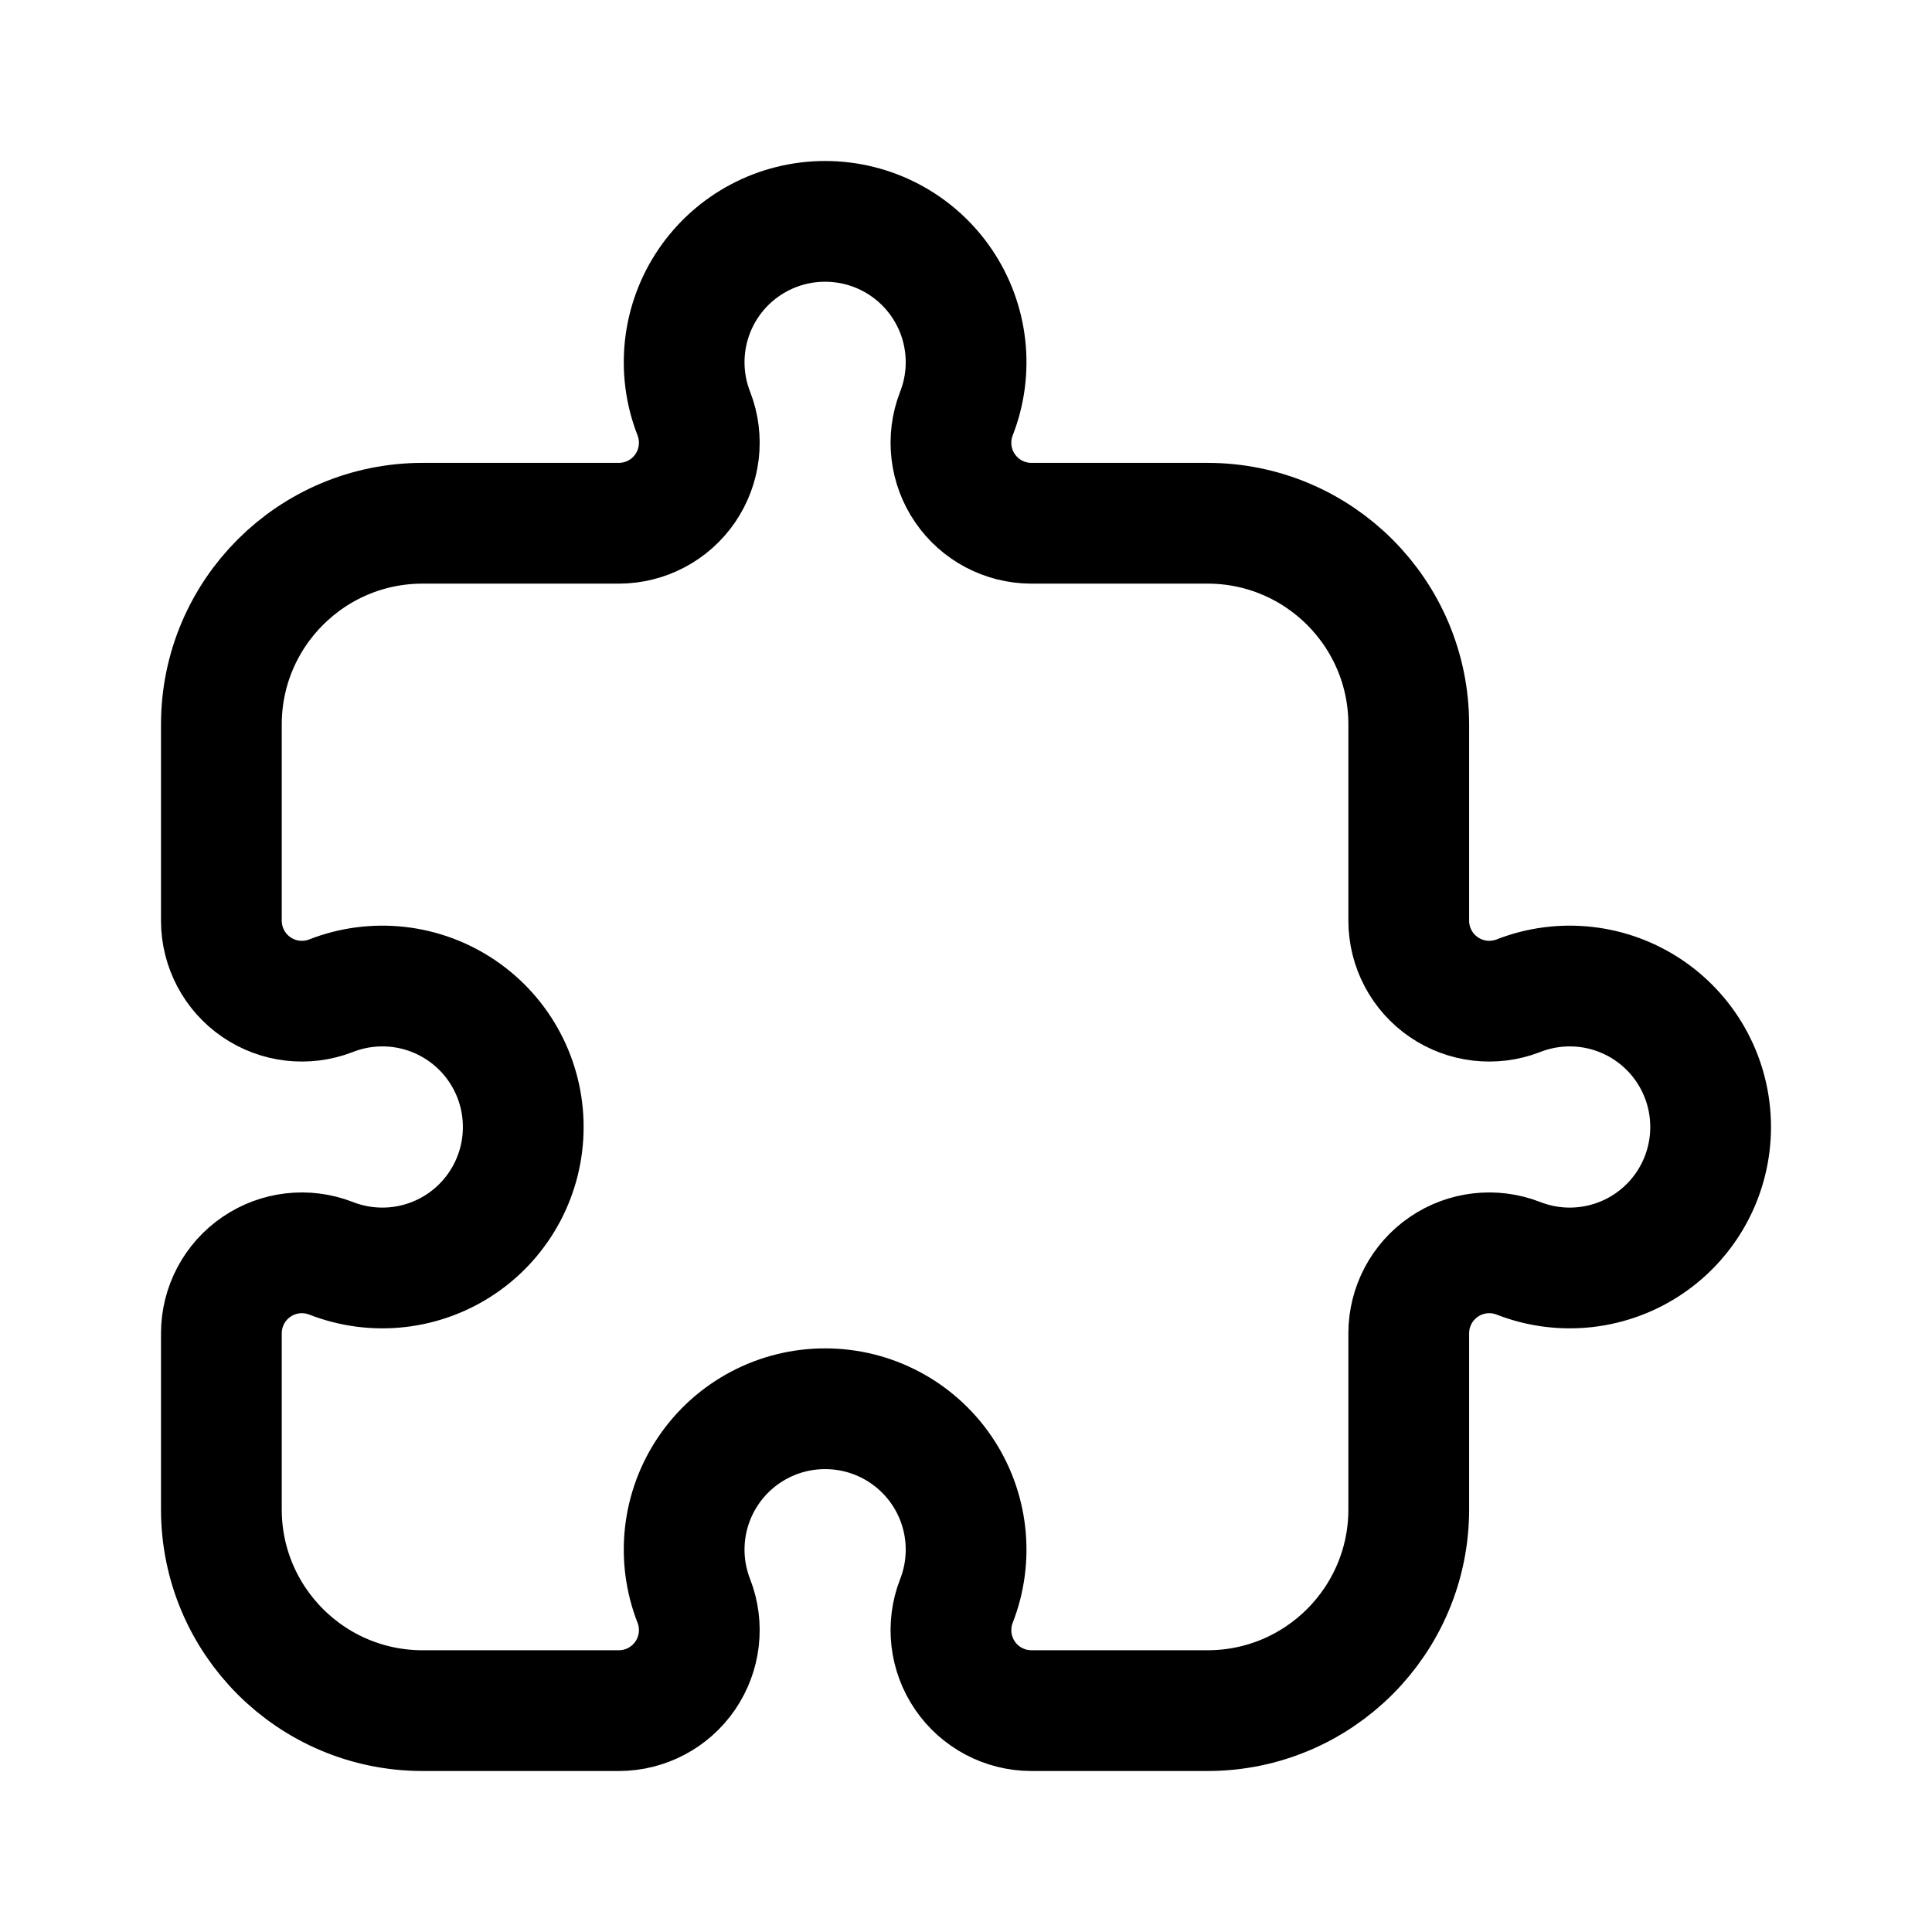
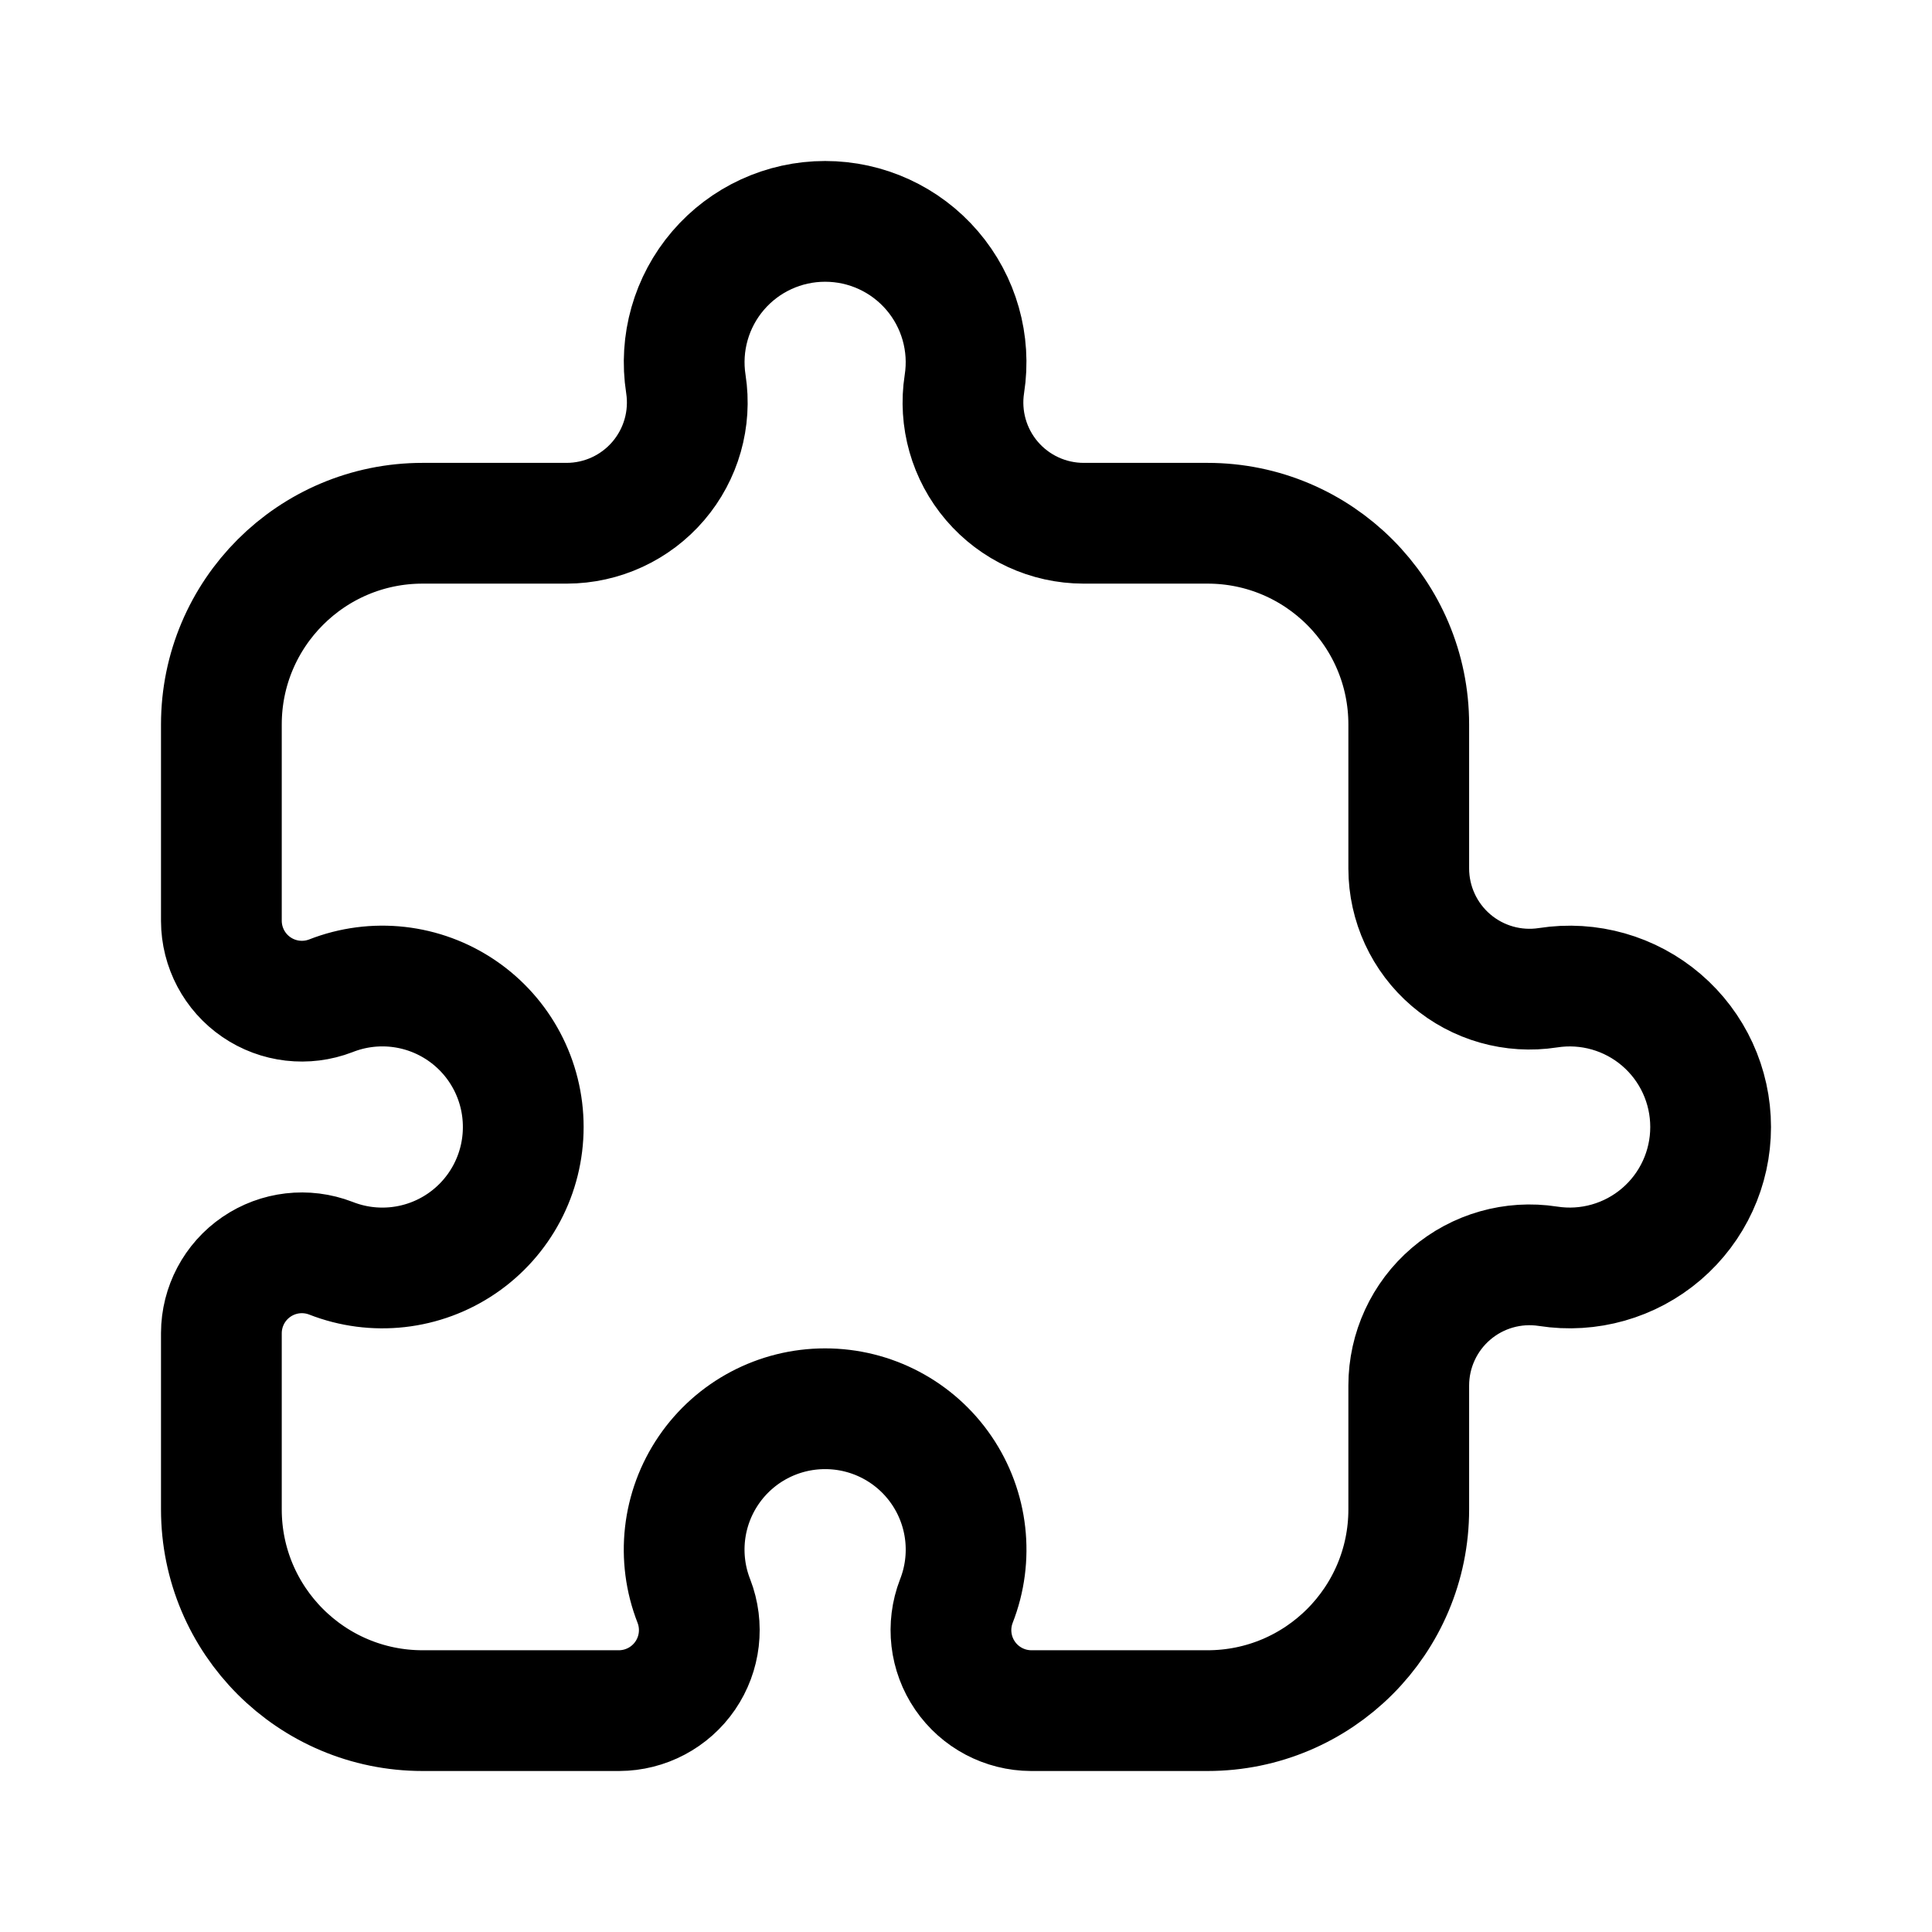
<svg xmlns="http://www.w3.org/2000/svg" viewBox="0 0 24 24" fill="none" stroke="currentColor" stroke-width="1.5" stroke-linecap="round" stroke-linejoin="round">
-   <path d="M2.75 9A2.5 2.5 0 0 1 5.25 6.5H7.69A1 1 0 0 0 8.62 5.14A1.75 1.75 0 0 1 10.25 2.75A1.75 1.75 0 0 1 11.88 5.14A1 1 0 0 0 12.81 6.5H15A2.5 2.5 0 0 1 17.5 9V11.44A1 1 0 0 0 18.86 12.37A1.75 1.75 0 0 1 21.25 14A1.75 1.75 0 0 1 18.86 15.63A1 1 0 0 0 17.5 16.56V18.75A2.5 2.5 0 0 1 15 21.25H12.81A1 1 0 0 1 11.88 19.89A1.75 1.75 0 0 0 10.25 17.5A1.75 1.75 0 0 0 8.62 19.89A1 1 0 0 1 7.69 21.25H5.25A2.5 2.5 0 0 1 2.75 18.75V16.56A1 1 0 0 1 4.11 15.63A1.75 1.75 0 0 0 6.5 14A1.75 1.75 0 0 0 4.11 12.37A1 1 0 0 1 2.75 11.44Z" />
+   <path d="M2.75 9A2.5 2.5 0 0 1 5.25 6.5H7.04A1.5 1.5 0 0 0 8.52 4.77A1.75 1.75 0 0 1 10.25 2.75A1.75 1.75 0 0 1 11.98 4.77A1.5 1.5 0 0 0 13.46 6.5H15A2.5 2.5 0 0 1 17.5 9V10.79A1.5 1.5 0 0 0 19.23 12.27A1.75 1.75 0 0 1 21.25 14A1.75 1.75 0 0 1 19.23 15.73A1.5 1.5 0 0 0 17.5 17.21V18.75A2.5 2.5 0 0 1 15 21.25H12.81A1 1 0 0 1 11.88 19.89A1.75 1.75 0 0 0 10.25 17.5A1.75 1.75 0 0 0 8.62 19.89A1 1 0 0 1 7.69 21.25H5.25A2.5 2.5 0 0 1 2.75 18.75V16.56A1 1 0 0 1 4.11 15.63A1.75 1.75 0 0 0 6.5 14A1.75 1.75 0 0 0 4.11 12.37A1 1 0 0 1 2.75 11.44Z" />
</svg>
